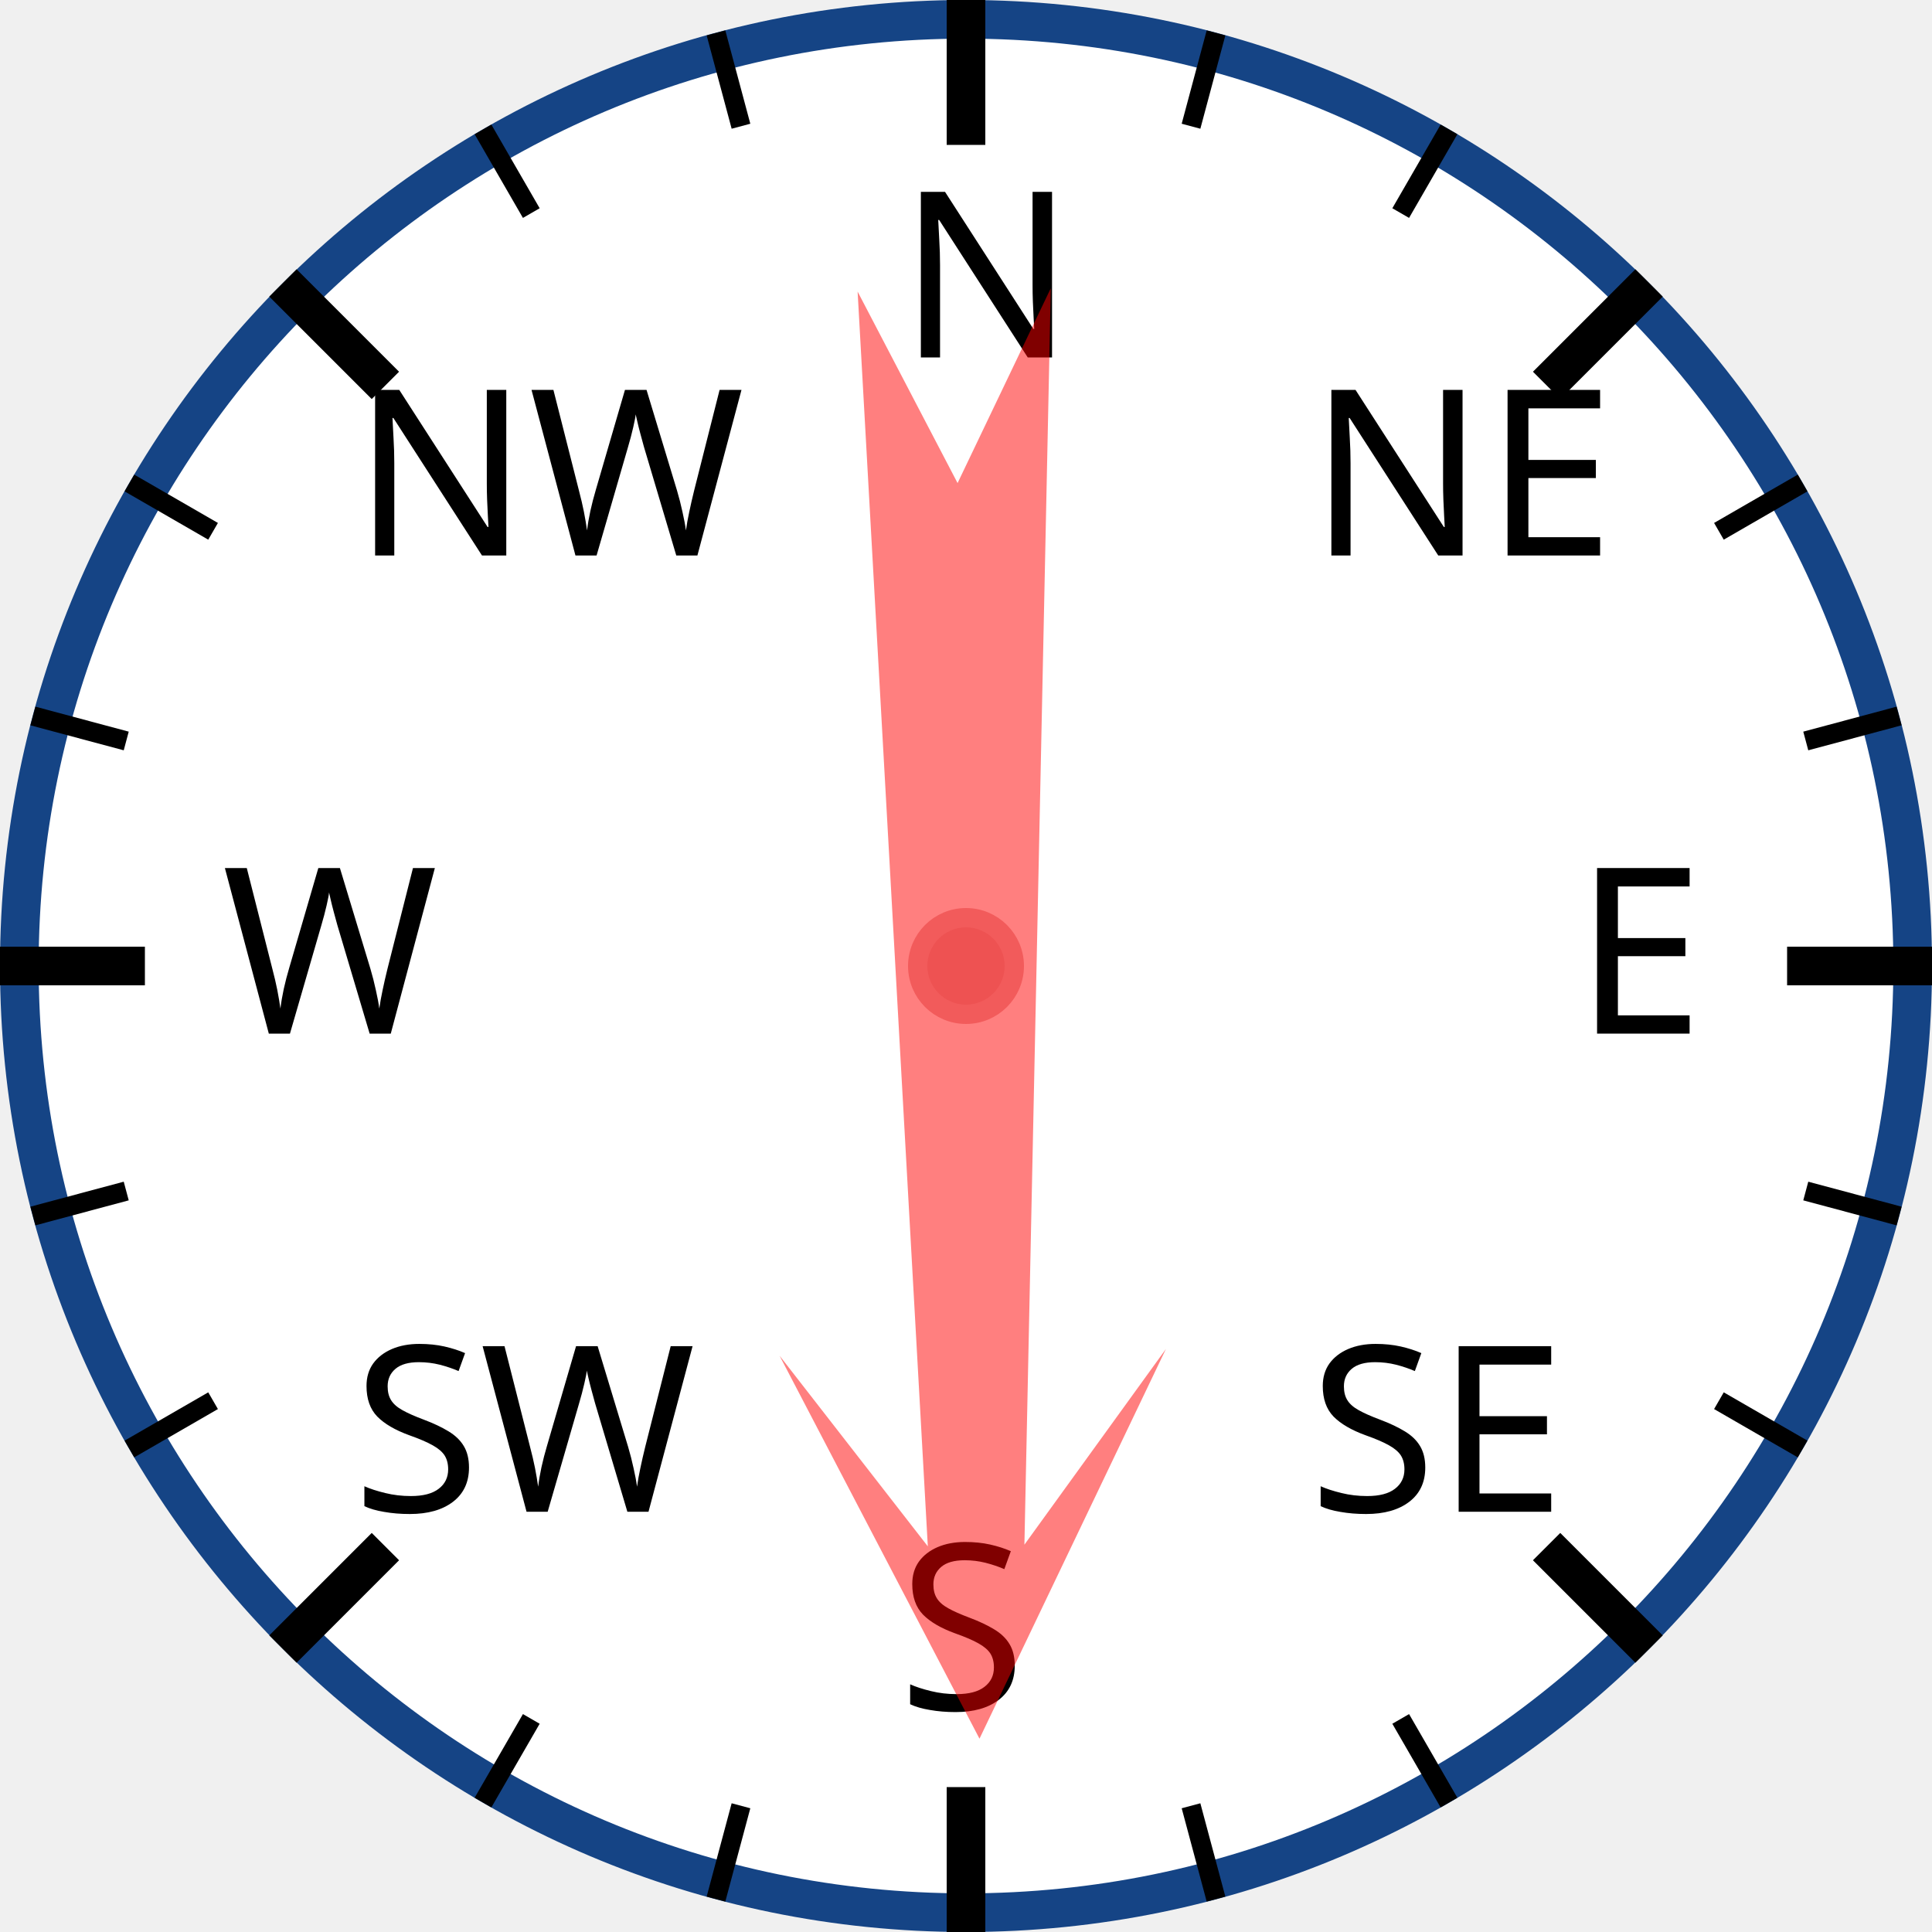
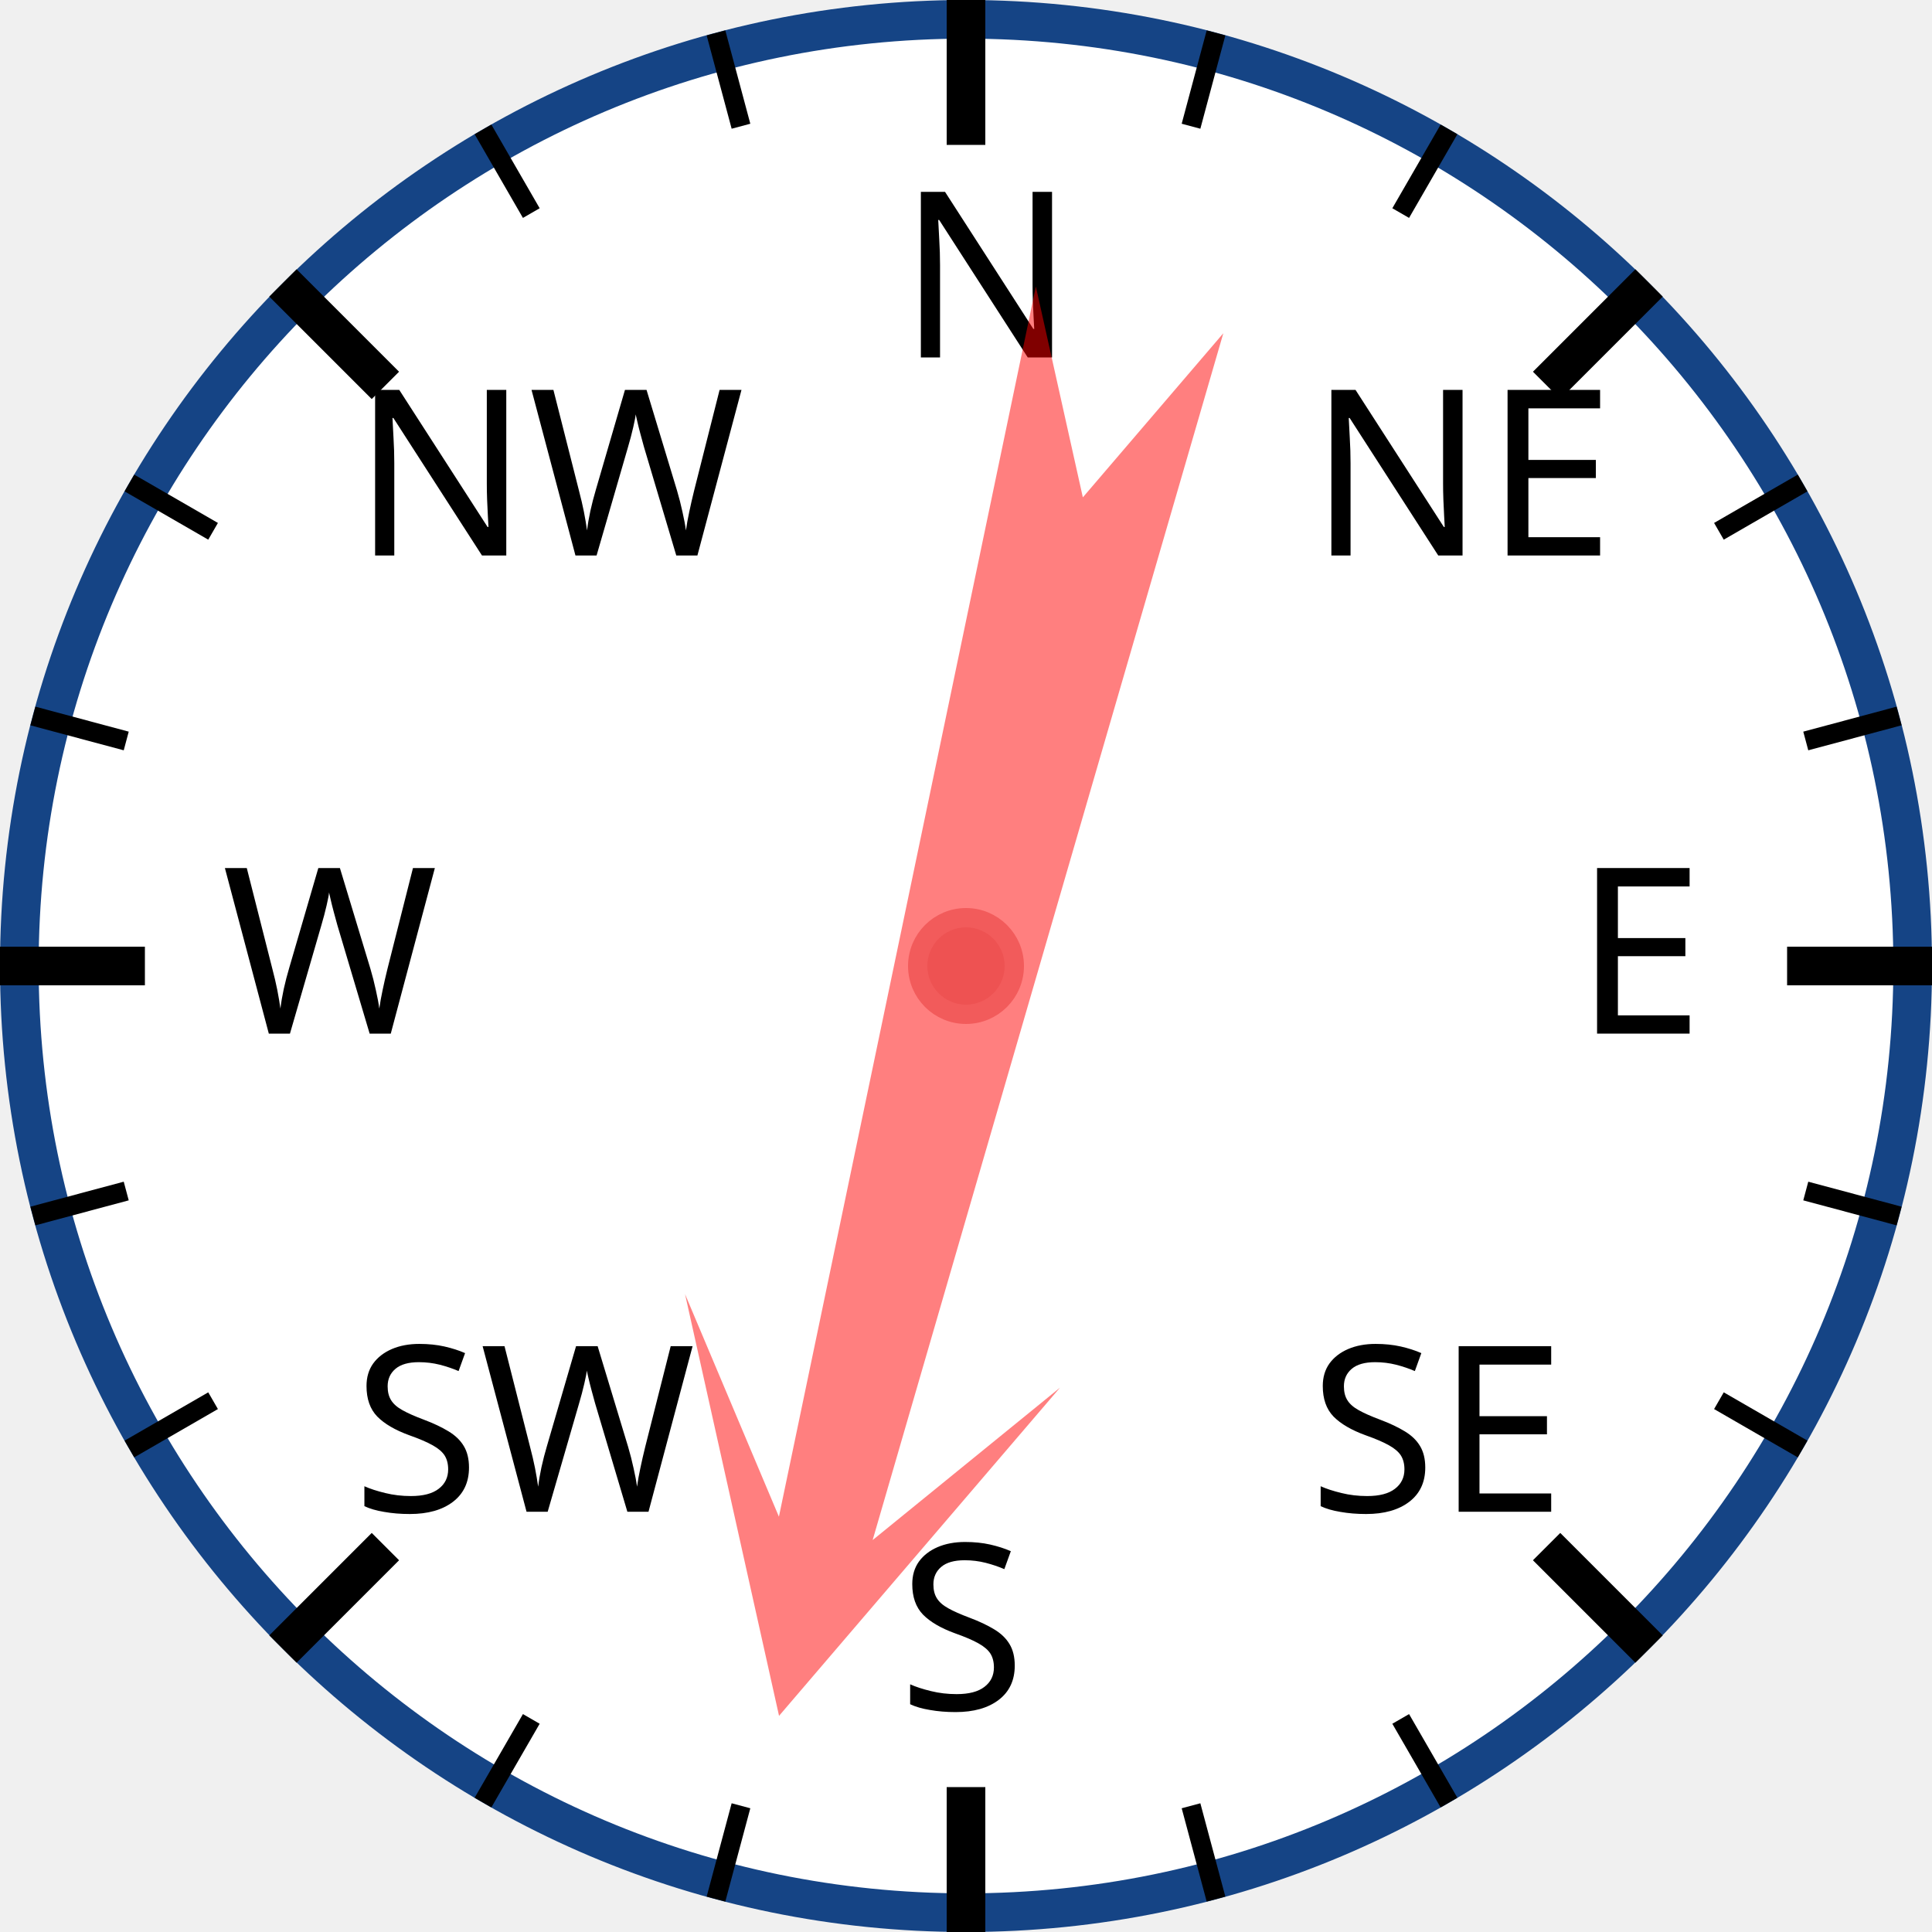
<svg xmlns="http://www.w3.org/2000/svg" width="120px" height="120px" viewBox="0 0 200 200">
  <circle cx="100" cy="100" r="98" style="fill: white; stroke: #154485; stroke-width: 4;" />
  <text x="93.0" y="37.0" style="font-family: sans-serif; font-size: 18pt;">N</text>
  <line x1="100.0" y1="0.0" x2="100.0" y2="15.0" style="stroke: black; stroke-width: 4;" />
  <line x1="74.118" y1="3.407" x2="76.706" y2="13.067" style="stroke: black; stroke-width: 2;" />
  <line x1="50" y1="13.397" x2="55" y2="22.058" style="stroke: black; stroke-width: 2;" />
  <text x="36.503" y="57.503" style="font-family: sans-serif; font-size: 18pt;">NW</text>
  <line x1="29.289" y1="29.289" x2="39.896" y2="39.896" style="stroke: black; stroke-width: 4;" />
  <line x1="13.397" y1="50" x2="22.058" y2="55" style="stroke: black; stroke-width: 2;" />
  <line x1="3.407" y1="74.118" x2="13.067" y2="76.706" style="stroke: black; stroke-width: 2;" />
  <text x="23.0" y="107.0" style="font-family: sans-serif; font-size: 18pt;">W</text>
  <line x1="0.0" y1="100.0" x2="15.0" y2="100.0" style="stroke: black; stroke-width: 4;" />
  <line x1="3.407" y1="125.882" x2="13.067" y2="123.294" style="stroke: black; stroke-width: 2;" />
  <line x1="13.397" y1="150" x2="22.058" y2="145" style="stroke: black; stroke-width: 2;" />
  <text x="36.503" y="156.497" style="font-family: sans-serif; font-size: 18pt;">SW</text>
  <line x1="29.289" y1="170.711" x2="39.896" y2="160.104" style="stroke: black; stroke-width: 4;" />
  <line x1="50" y1="186.603" x2="55" y2="177.942" style="stroke: black; stroke-width: 2;" />
  <line x1="74.118" y1="196.593" x2="76.706" y2="186.933" style="stroke: black; stroke-width: 2;" />
  <text x="93" y="177.0" style="font-family: sans-serif; font-size: 18pt;">S</text>
  <line x1="100" y1="200.0" x2="100" y2="185.0" style="stroke: black; stroke-width: 4;" />
  <line x1="125.882" y1="196.593" x2="123.294" y2="186.933" style="stroke: black; stroke-width: 2;" />
  <line x1="150.0" y1="186.603" x2="145.0" y2="177.942" style="stroke: black; stroke-width: 2;" />
  <text x="135.497" y="156.497" style="font-family: sans-serif; font-size: 18pt;">SE</text>
  <line x1="170.711" y1="170.711" x2="160.104" y2="160.104" style="stroke: black; stroke-width: 4;" />
  <line x1="186.603" y1="150" x2="177.942" y2="145" style="stroke: black; stroke-width: 2;" />
  <line x1="196.593" y1="125.882" x2="186.933" y2="123.294" style="stroke: black; stroke-width: 2;" />
  <text x="163.0" y="107" style="font-family: sans-serif; font-size: 18pt;">E</text>
  <line x1="200.0" y1="100" x2="185.0" y2="100" style="stroke: black; stroke-width: 4;" />
  <line x1="196.593" y1="74.118" x2="186.933" y2="76.706" style="stroke: black; stroke-width: 2;" />
  <line x1="186.603" y1="50" x2="177.942" y2="55" style="stroke: black; stroke-width: 2;" />
  <text x="135.497" y="57.503" style="font-family: sans-serif; font-size: 18pt;">NE</text>
  <line x1="170.711" y1="29.289" x2="160.104" y2="39.896" style="stroke: black; stroke-width: 4;" />
  <line x1="150" y1="13.397" x2="145" y2="22.058" style="stroke: black; stroke-width: 2;" />
  <line x1="125.882" y1="3.407" x2="123.294" y2="13.067" style="stroke: black; stroke-width: 2;" />
-   <polygon points="100 20 120 60 105 40 110 170 100 150 90 170 95 40 80 60" style="fill: red; fill-opacity: 0.5;" transform="rotate(179,100,100)" />
+   <polygon points="100 20 120 60 105 40 110 170 100 150 90 170 95 40 80 60" style="fill: red; fill-opacity: 0.5;" transform="rotate(194,100,100)" />
  <circle cx="100" cy="100" r="5" style="fill: #EE5252; stroke: #F25B5B; stroke-width: 2;" />
</svg>
